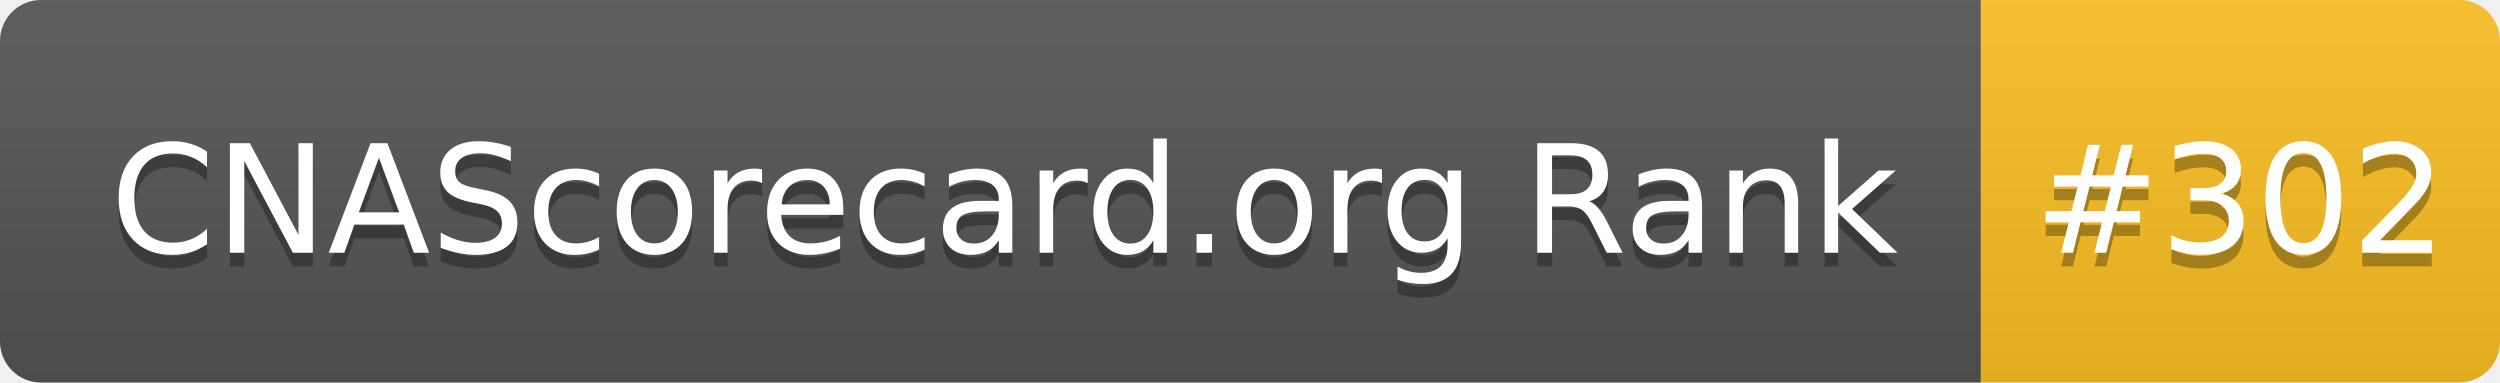
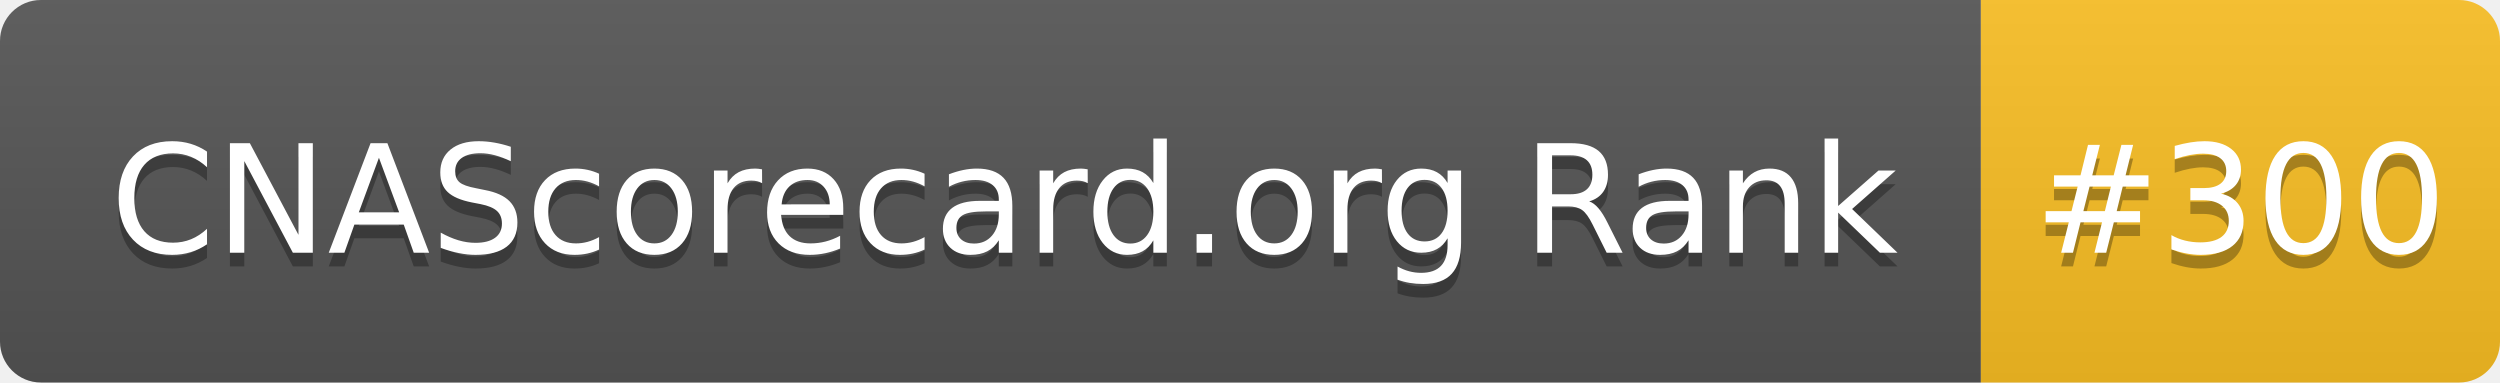
- <svg xmlns="http://www.w3.org/2000/svg" width="183" height="28" role="img" aria-label="CNAScorecard.org Rank: #302">
+ <svg xmlns="http://www.w3.org/2000/svg" width="183" height="28" role="img" aria-label="CNAScorecard.org Rank: #300">
  <linearGradient id="s" x2="0" y2="100%">
    <stop offset="0" stop-color="#bbb" stop-opacity=".1" />
    <stop offset="1" stop-opacity=".1" />
  </linearGradient>
  <clipPath id="r">
    <rect width="183" height="28" rx="3" fill="#fff" />
  </clipPath>
  <g clip-path="url(#r)">
    <rect width="145" height="28" fill="#555" />
    <rect x="145" width="38" height="28" fill="#FBBF24" />
    <rect width="183" height="28" fill="url(#s)" />
  </g>
  <g fill="#fff" text-anchor="middle" font-family="Verdana,Geneva,DejaVu Sans,sans-serif" text-rendering="geometricPrecision" font-size="110">
    <text aria-hidden="true" x="735" y="195" fill="#010101" fill-opacity=".3" transform="scale(.1)" textLength="1350">CNAScorecard.org Rank</text>
    <text x="735" y="185" transform="scale(.1)" fill="#fff" textLength="1350">CNAScorecard.org Rank</text>
-     <text aria-hidden="true" x="1640" y="195" fill="#010101" fill-opacity=".3" transform="scale(.1)" textLength="280">#302</text>
-     <text x="1640" y="185" transform="scale(.1)" fill="#fff" textLength="280">#302</text>
+     <text aria-hidden="true" x="1640" y="195" fill="#010101" fill-opacity=".3" transform="scale(.1)" textLength="280">#300</text>
+     <text x="1640" y="185" transform="scale(.1)" fill="#fff" textLength="280">#300</text>
  </g>
</svg>
